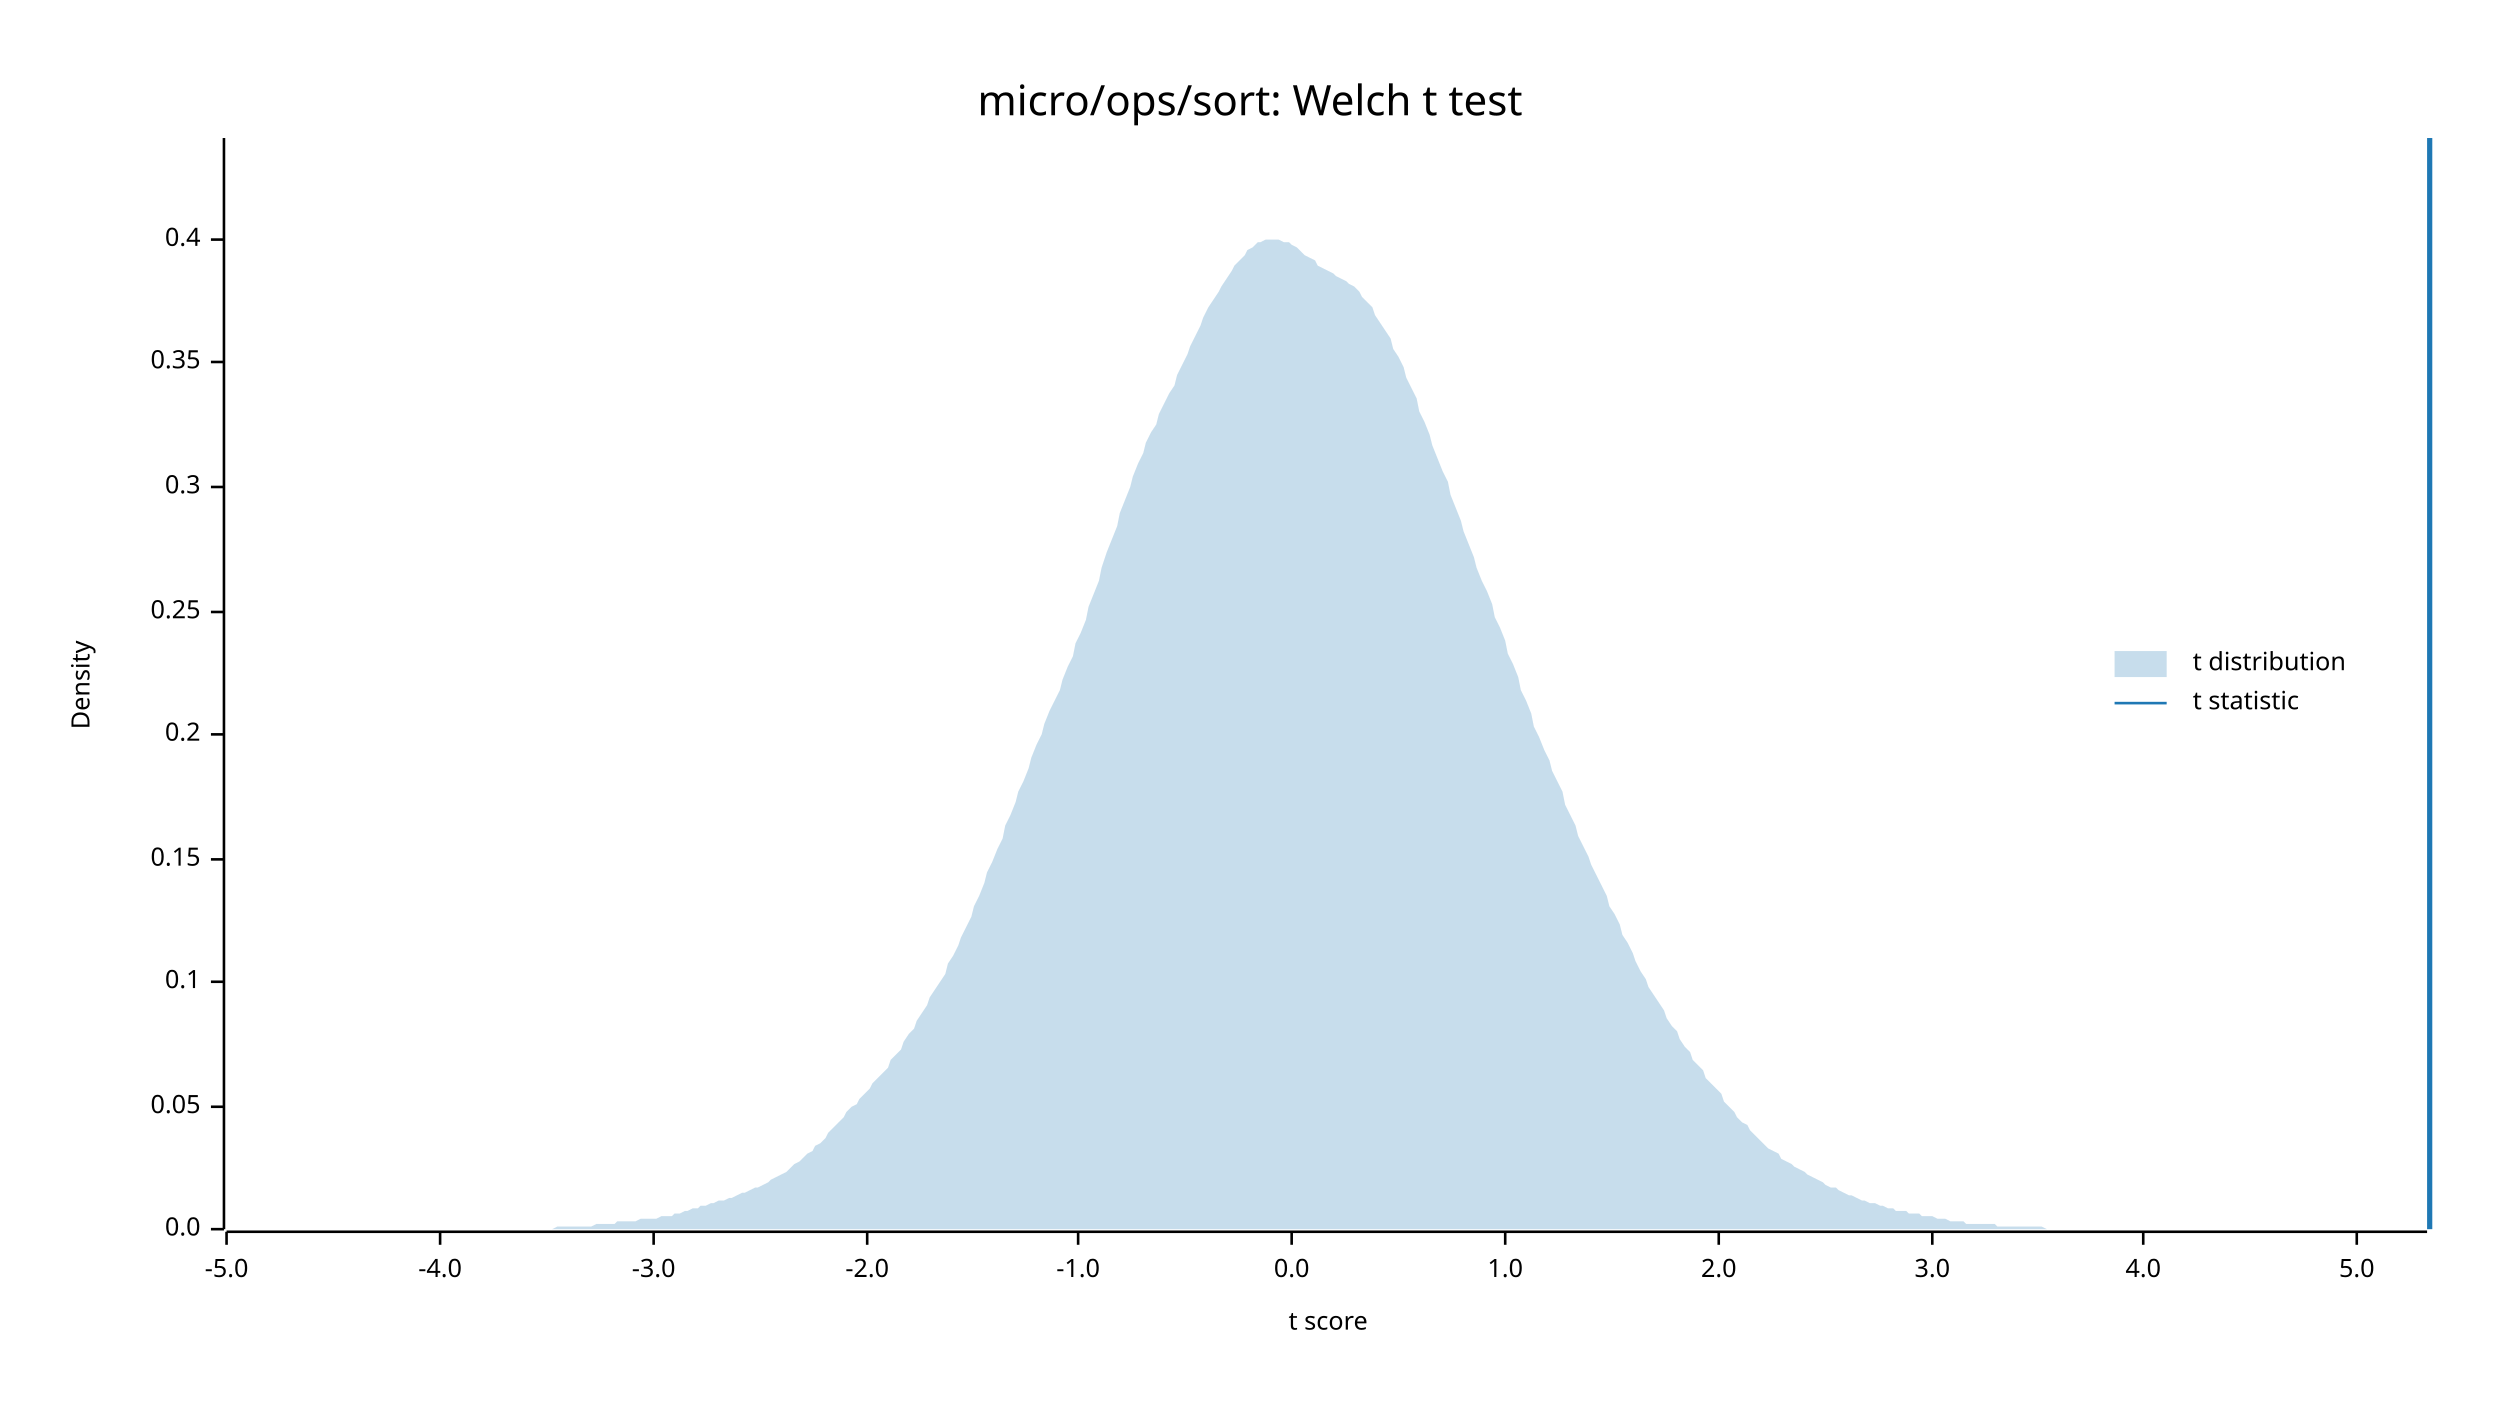
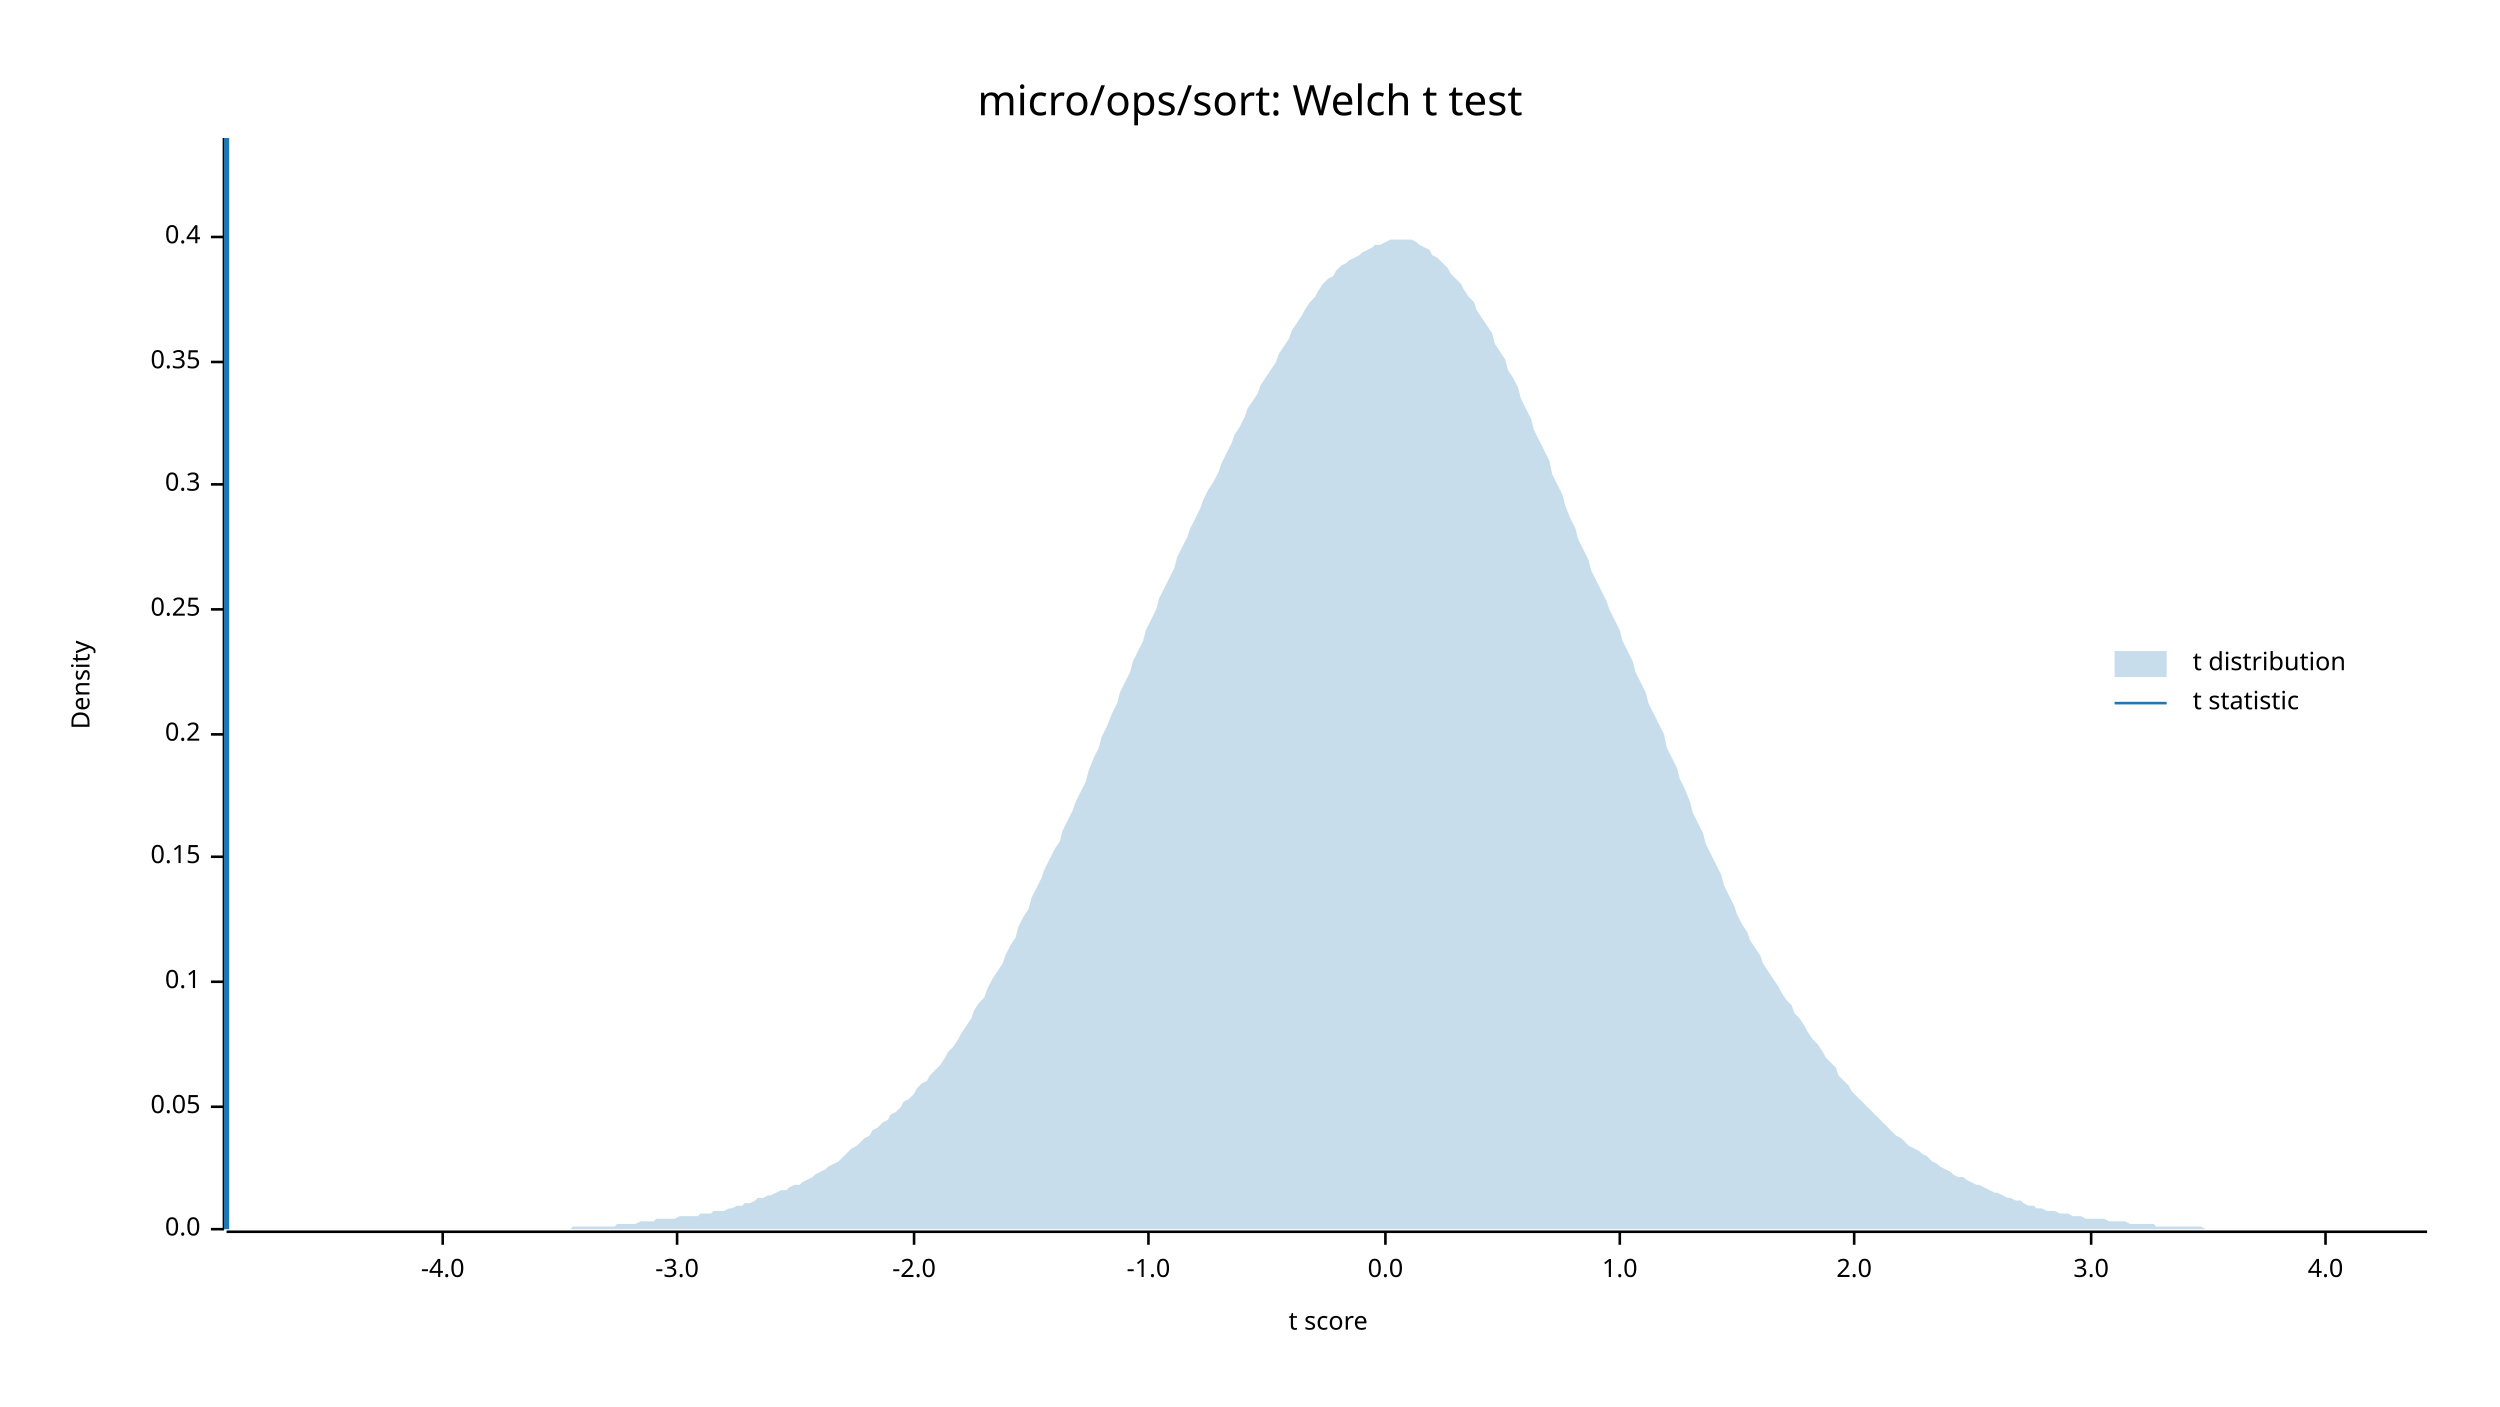
<svg xmlns="http://www.w3.org/2000/svg" width="960" height="540" viewBox="0 0 960 540">
  <text x="480" y="32" dy="0.76em" text-anchor="middle" font-family="sans-serif" font-size="16.129" opacity="1" fill="#000000">
micro/ops/sort: Welch t test
</text>
  <text x="27" y="263" dy="0.76em" text-anchor="middle" font-family="sans-serif" font-size="9.677" opacity="1" fill="#000000" transform="rotate(270, 27, 263)">
Density
</text>
  <text x="510" y="513" dy="-0.5ex" text-anchor="middle" font-family="sans-serif" font-size="9.677" opacity="1" fill="#000000">
t score
</text>
  <polyline fill="none" opacity="1" stroke="#000000" stroke-width="1" points="86,53 86,472 " />
  <text x="77" y="472" dy="0.5ex" text-anchor="end" font-family="sans-serif" font-size="9.677" opacity="1" fill="#000000">
0.0
</text>
  <polyline fill="none" opacity="1" stroke="#000000" stroke-width="1" points="81,472 86,472 " />
  <text x="77" y="425" dy="0.5ex" text-anchor="end" font-family="sans-serif" font-size="9.677" opacity="1" fill="#000000">
0.05
</text>
  <polyline fill="none" opacity="1" stroke="#000000" stroke-width="1" points="81,425 86,425 " />
  <text x="77" y="377" dy="0.5ex" text-anchor="end" font-family="sans-serif" font-size="9.677" opacity="1" fill="#000000">
0.1
</text>
  <polyline fill="none" opacity="1" stroke="#000000" stroke-width="1" points="81,377 86,377 " />
-   <text x="77" y="330" dy="0.5ex" text-anchor="end" font-family="sans-serif" font-size="9.677" opacity="1" fill="#000000">
+   <text x="77" y="329" dy="0.5ex" text-anchor="end" font-family="sans-serif" font-size="9.677" opacity="1" fill="#000000">
0.15
</text>
-   <polyline fill="none" opacity="1" stroke="#000000" stroke-width="1" points="81,330 86,330 " />
+   <polyline fill="none" opacity="1" stroke="#000000" stroke-width="1" points="81,329 86,329 " />
  <text x="77" y="282" dy="0.5ex" text-anchor="end" font-family="sans-serif" font-size="9.677" opacity="1" fill="#000000">
0.2
</text>
  <polyline fill="none" opacity="1" stroke="#000000" stroke-width="1" points="81,282 86,282 " />
-   <text x="77" y="235" dy="0.5ex" text-anchor="end" font-family="sans-serif" font-size="9.677" opacity="1" fill="#000000">
+   <text x="77" y="234" dy="0.5ex" text-anchor="end" font-family="sans-serif" font-size="9.677" opacity="1" fill="#000000">
0.25
</text>
-   <polyline fill="none" opacity="1" stroke="#000000" stroke-width="1" points="81,235 86,235 " />
-   <text x="77" y="187" dy="0.5ex" text-anchor="end" font-family="sans-serif" font-size="9.677" opacity="1" fill="#000000">
+   <polyline fill="none" opacity="1" stroke="#000000" stroke-width="1" points="81,234 86,234 " />
+   <text x="77" y="186" dy="0.5ex" text-anchor="end" font-family="sans-serif" font-size="9.677" opacity="1" fill="#000000">
0.3
</text>
-   <polyline fill="none" opacity="1" stroke="#000000" stroke-width="1" points="81,187 86,187 " />
+   <polyline fill="none" opacity="1" stroke="#000000" stroke-width="1" points="81,186 86,186 " />
  <text x="77" y="139" dy="0.5ex" text-anchor="end" font-family="sans-serif" font-size="9.677" opacity="1" fill="#000000">
0.35
</text>
  <polyline fill="none" opacity="1" stroke="#000000" stroke-width="1" points="81,139 86,139 " />
-   <text x="77" y="92" dy="0.5ex" text-anchor="end" font-family="sans-serif" font-size="9.677" opacity="1" fill="#000000">
+   <text x="77" y="91" dy="0.5ex" text-anchor="end" font-family="sans-serif" font-size="9.677" opacity="1" fill="#000000">
0.4
</text>
-   <polyline fill="none" opacity="1" stroke="#000000" stroke-width="1" points="81,92 86,92 " />
+   <polyline fill="none" opacity="1" stroke="#000000" stroke-width="1" points="81,91 86,91 " />
  <polyline fill="none" opacity="1" stroke="#000000" stroke-width="1" points="87,473 932,473 " />
-   <text x="87" y="483" dy="0.76em" text-anchor="middle" font-family="sans-serif" font-size="9.677" opacity="1" fill="#000000">
- -5.0
- </text>
-   <polyline fill="none" opacity="1" stroke="#000000" stroke-width="1" points="87,473 87,478 " />
-   <text x="169" y="483" dy="0.76em" text-anchor="middle" font-family="sans-serif" font-size="9.677" opacity="1" fill="#000000">
+   <text x="170" y="483" dy="0.76em" text-anchor="middle" font-family="sans-serif" font-size="9.677" opacity="1" fill="#000000">
-4.0
</text>
-   <polyline fill="none" opacity="1" stroke="#000000" stroke-width="1" points="169,473 169,478 " />
-   <text x="251" y="483" dy="0.76em" text-anchor="middle" font-family="sans-serif" font-size="9.677" opacity="1" fill="#000000">
+   <polyline fill="none" opacity="1" stroke="#000000" stroke-width="1" points="170,473 170,478 " />
+   <text x="260" y="483" dy="0.76em" text-anchor="middle" font-family="sans-serif" font-size="9.677" opacity="1" fill="#000000">
-3.0
</text>
-   <polyline fill="none" opacity="1" stroke="#000000" stroke-width="1" points="251,473 251,478 " />
-   <text x="333" y="483" dy="0.76em" text-anchor="middle" font-family="sans-serif" font-size="9.677" opacity="1" fill="#000000">
+   <polyline fill="none" opacity="1" stroke="#000000" stroke-width="1" points="260,473 260,478 " />
+   <text x="351" y="483" dy="0.76em" text-anchor="middle" font-family="sans-serif" font-size="9.677" opacity="1" fill="#000000">
-2.0
</text>
-   <polyline fill="none" opacity="1" stroke="#000000" stroke-width="1" points="333,473 333,478 " />
-   <text x="414" y="483" dy="0.76em" text-anchor="middle" font-family="sans-serif" font-size="9.677" opacity="1" fill="#000000">
+   <polyline fill="none" opacity="1" stroke="#000000" stroke-width="1" points="351,473 351,478 " />
+   <text x="441" y="483" dy="0.76em" text-anchor="middle" font-family="sans-serif" font-size="9.677" opacity="1" fill="#000000">
-1.0
</text>
-   <polyline fill="none" opacity="1" stroke="#000000" stroke-width="1" points="414,473 414,478 " />
-   <text x="496" y="483" dy="0.76em" text-anchor="middle" font-family="sans-serif" font-size="9.677" opacity="1" fill="#000000">
+   <polyline fill="none" opacity="1" stroke="#000000" stroke-width="1" points="441,473 441,478 " />
+   <text x="532" y="483" dy="0.76em" text-anchor="middle" font-family="sans-serif" font-size="9.677" opacity="1" fill="#000000">
0.0
</text>
-   <polyline fill="none" opacity="1" stroke="#000000" stroke-width="1" points="496,473 496,478 " />
-   <text x="578" y="483" dy="0.76em" text-anchor="middle" font-family="sans-serif" font-size="9.677" opacity="1" fill="#000000">
+   <polyline fill="none" opacity="1" stroke="#000000" stroke-width="1" points="532,473 532,478 " />
+   <text x="622" y="483" dy="0.76em" text-anchor="middle" font-family="sans-serif" font-size="9.677" opacity="1" fill="#000000">
1.0
</text>
-   <polyline fill="none" opacity="1" stroke="#000000" stroke-width="1" points="578,473 578,478 " />
-   <text x="660" y="483" dy="0.76em" text-anchor="middle" font-family="sans-serif" font-size="9.677" opacity="1" fill="#000000">
+   <polyline fill="none" opacity="1" stroke="#000000" stroke-width="1" points="622,473 622,478 " />
+   <text x="712" y="483" dy="0.76em" text-anchor="middle" font-family="sans-serif" font-size="9.677" opacity="1" fill="#000000">
2.0
</text>
-   <polyline fill="none" opacity="1" stroke="#000000" stroke-width="1" points="660,473 660,478 " />
-   <text x="742" y="483" dy="0.76em" text-anchor="middle" font-family="sans-serif" font-size="9.677" opacity="1" fill="#000000">
+   <polyline fill="none" opacity="1" stroke="#000000" stroke-width="1" points="712,473 712,478 " />
+   <text x="803" y="483" dy="0.76em" text-anchor="middle" font-family="sans-serif" font-size="9.677" opacity="1" fill="#000000">
3.0
</text>
-   <polyline fill="none" opacity="1" stroke="#000000" stroke-width="1" points="742,473 742,478 " />
-   <text x="823" y="483" dy="0.76em" text-anchor="middle" font-family="sans-serif" font-size="9.677" opacity="1" fill="#000000">
+   <polyline fill="none" opacity="1" stroke="#000000" stroke-width="1" points="803,473 803,478 " />
+   <text x="893" y="483" dy="0.76em" text-anchor="middle" font-family="sans-serif" font-size="9.677" opacity="1" fill="#000000">
4.0
</text>
-   <polyline fill="none" opacity="1" stroke="#000000" stroke-width="1" points="823,473 823,478 " />
-   <text x="905" y="483" dy="0.76em" text-anchor="middle" font-family="sans-serif" font-size="9.677" opacity="1" fill="#000000">
- 5.0
- </text>
-   <polyline fill="none" opacity="1" stroke="#000000" stroke-width="1" points="905,473 905,478 " />
-   <polygon opacity="0.25" fill="#1F78B4" points="87,472 88,472 90,472 92,472 93,472 95,472 97,472 98,472 100,472 102,472 103,472 105,472 107,472 109,472 110,472 112,472 114,472 115,472 117,472 119,472 120,472 122,472 124,472 125,472 127,472 129,472 131,472 132,472 134,472 136,472 137,472 139,472 141,472 142,472 144,472 146,472 147,472 149,472 151,472 153,472 154,472 156,472 158,472 159,472 161,472 163,472 164,472 166,472 168,472 169,472 171,472 173,472 175,472 176,472 178,472 180,472 181,472 183,472 185,472 186,472 188,472 190,472 191,472 193,472 195,472 197,472 198,472 200,472 202,472 203,472 205,472 207,472 208,472 210,472 212,472 214,471 215,471 217,471 219,471 220,471 222,471 224,471 225,471 227,471 229,470 230,470 232,470 234,470 236,470 237,469 239,469 241,469 242,469 244,469 246,468 247,468 249,468 251,468 252,468 254,467 256,467 258,467 259,466 261,466 263,465 264,465 266,464 268,464 269,463 271,463 273,462 274,462 276,461 278,461 280,460 281,460 283,459 285,458 286,458 288,457 290,456 291,456 293,455 295,454 296,453 298,452 300,451 302,450 303,449 305,447 307,446 308,445 310,443 312,442 313,440 315,439 317,437 318,435 320,433 322,431 324,429 325,427 327,425 329,424 330,422 332,420 334,418 335,416 337,414 339,412 341,410 342,407 344,405 346,403 347,400 349,397 351,395 352,392 354,389 356,386 357,383 359,380 361,377 363,374 364,370 366,367 368,363 369,360 371,356 373,352 374,348 376,344 378,339 379,335 381,331 383,326 385,322 386,317 388,313 390,308 391,304 393,300 395,295 396,291 398,286 400,282 401,278 403,273 405,269 407,265 408,261 410,256 412,252 413,247 415,243 417,238 418,233 420,228 422,223 423,218 425,212 427,207 429,202 430,197 432,192 434,187 435,183 437,178 439,174 440,170 442,166 444,163 445,159 447,155 449,151 451,148 452,144 454,140 456,136 457,133 459,129 461,125 462,122 464,118 466,115 468,112 469,110 471,107 473,104 474,102 476,100 478,98 479,96 481,95 483,93 484,93 486,92 488,92 490,92 491,92 493,93 495,93 496,94 498,95 500,97 501,98 503,99 505,100 506,102 508,103 510,104 512,105 513,106 515,107 517,108 518,109 520,110 522,112 523,114 525,116 527,118 528,121 530,124 532,127 534,130 535,134 537,137 539,141 540,145 542,149 544,153 545,158 547,162 549,167 550,171 552,176 554,181 556,185 557,190 559,195 561,200 562,204 564,209 566,214 567,218 569,223 571,227 573,232 574,237 576,241 578,246 579,251 581,255 583,260 584,265 586,269 588,274 589,279 591,283 593,288 595,292 596,296 598,300 600,304 601,309 603,313 605,317 606,321 608,325 610,329 611,332 613,336 615,340 617,344 618,348 620,351 622,355 623,359 625,362 627,366 628,369 630,373 632,376 633,379 635,382 637,385 639,388 640,391 642,394 644,396 645,399 647,402 649,404 650,407 652,409 654,411 655,414 657,416 659,418 661,420 662,423 664,425 666,427 667,429 669,431 671,432 672,434 674,436 676,438 677,439 679,441 681,442 683,443 684,445 686,446 688,447 689,448 691,449 693,450 694,451 696,452 698,453 700,454 701,455 703,456 705,456 706,457 708,458 710,459 711,459 713,460 715,461 716,461 718,462 720,462 722,463 723,463 725,464 727,464 728,465 730,465 732,465 733,466 735,466 737,466 738,467 740,467 742,467 744,468 745,468 747,468 749,469 750,469 752,469 754,469 755,470 757,470 759,470 760,470 762,470 764,470 766,470 767,471 769,471 771,471 772,471 774,471 776,471 777,471 779,471 781,471 782,471 784,471 786,472 788,472 789,472 791,472 793,472 794,472 796,472 798,472 799,472 801,472 803,472 804,472 806,472 808,472 810,472 811,472 813,472 815,472 816,472 818,472 820,472 821,472 823,472 825,472 827,472 828,472 830,472 832,472 833,472 835,472 837,472 838,472 840,472 842,472 843,472 845,472 847,472 849,472 850,472 852,472 854,472 855,472 857,472 859,472 860,472 862,472 864,472 865,472 867,472 869,472 871,472 872,472 874,472 876,472 877,472 879,472 881,472 882,472 884,472 886,472 887,472 889,472 891,472 893,472 894,472 896,472 898,472 899,472 901,472 903,472 904,472 906,472 908,472 909,472 911,472 913,472 915,472 916,472 918,472 920,472 921,472 923,472 925,472 926,472 928,472 930,472 932,472 932,472 87,472 " />
-   <polyline fill="none" opacity="1" stroke="#1F78B4" stroke-width="2" points="933,472 933,53 " />
+   <polyline fill="none" opacity="1" stroke="#000000" stroke-width="1" points="893,473 893,478 " />
+   <polygon opacity="0.25" fill="#1F78B4" points="87,472 88,472 90,472 92,472 93,472 95,472 97,472 98,472 100,472 102,472 103,472 105,472 107,472 109,472 110,472 112,472 114,472 115,472 117,472 119,472 120,472 122,472 124,472 125,472 127,472 129,472 131,472 132,472 134,472 136,472 137,472 139,472 141,472 142,472 144,472 146,472 147,472 149,472 151,472 153,472 154,472 156,472 158,472 159,472 161,472 163,472 164,472 166,472 168,472 169,472 171,472 173,472 175,472 176,472 178,472 180,472 181,472 183,472 185,472 186,472 188,472 190,472 191,472 193,472 195,472 197,472 198,472 200,472 202,472 203,472 205,472 207,472 208,472 210,472 212,472 214,472 215,472 217,472 219,472 220,471 222,471 224,471 225,471 227,471 229,471 230,471 232,471 234,471 236,471 237,470 239,470 241,470 242,470 244,470 246,469 247,469 249,469 251,469 252,468 254,468 256,468 258,468 259,468 261,467 263,467 264,467 266,467 268,467 269,466 271,466 273,466 274,465 276,465 278,465 280,464 281,464 283,463 285,463 286,462 288,462 290,461 291,460 293,460 295,459 296,459 298,458 300,457 302,457 303,456 305,455 307,455 308,454 310,453 312,452 313,451 315,450 317,449 318,448 320,447 322,446 324,444 325,443 327,441 329,440 330,439 332,437 334,436 335,434 337,433 339,431 341,430 342,428 344,427 346,425 347,423 349,422 351,420 352,418 354,416 356,415 357,413 359,411 361,409 363,406 364,404 366,402 368,399 369,397 371,394 373,391 374,388 376,385 378,383 379,380 381,376 383,373 385,370 386,367 388,363 390,360 391,356 393,352 395,349 396,345 398,341 400,337 401,334 403,330 405,326 407,323 408,319 410,315 412,311 413,308 415,304 417,300 418,296 420,291 422,287 423,283 425,279 427,274 429,270 430,266 432,262 434,258 435,254 437,250 439,246 440,242 442,238 444,234 445,230 447,226 449,222 451,218 452,214 454,210 456,206 457,203 459,199 461,195 462,192 464,188 466,185 468,181 469,178 471,174 473,170 474,167 476,164 478,160 479,157 481,154 483,151 484,148 486,145 488,142 490,139 491,136 493,133 495,130 496,127 498,124 500,121 501,119 503,116 505,114 506,112 508,109 510,107 512,106 513,104 515,102 517,101 518,100 520,99 522,98 523,97 525,96 527,95 528,94 530,94 532,93 534,92 535,92 537,92 539,92 540,92 542,92 544,93 545,94 547,95 549,96 550,98 552,99 554,101 556,103 557,105 559,107 561,109 562,111 564,114 566,116 567,119 569,122 571,125 573,128 574,132 576,135 578,138 579,142 581,145 583,149 584,153 586,157 588,161 589,165 591,169 593,173 595,177 596,182 598,186 600,190 601,194 603,199 605,203 606,207 608,211 610,215 611,219 613,223 615,227 617,231 618,234 620,238 622,242 623,246 625,250 627,254 628,258 630,262 632,266 633,270 635,274 637,278 639,282 640,287 642,291 644,295 645,299 647,303 649,308 650,312 652,316 654,320 655,324 657,328 659,332 661,336 662,340 664,344 666,348 667,351 669,355 671,358 672,361 674,364 676,367 677,370 679,373 681,376 683,379 684,381 686,384 688,386 689,389 691,391 693,394 694,396 696,399 698,401 700,404 701,406 703,408 705,410 706,413 708,415 710,417 711,419 713,421 715,423 716,424 718,426 720,428 722,430 723,431 725,433 727,435 728,436 730,437 732,439 733,440 735,441 737,442 738,443 740,444 742,446 744,447 745,448 747,449 749,450 750,451 752,452 754,452 755,453 757,454 759,455 760,455 762,456 764,457 766,458 767,458 769,459 771,460 772,460 774,461 776,461 777,462 779,463 781,463 782,464 784,464 786,465 788,465 789,465 791,466 793,466 794,466 796,467 798,467 799,467 801,468 803,468 804,468 806,468 808,468 810,469 811,469 813,469 815,469 816,469 818,470 820,470 821,470 823,470 825,470 827,470 828,471 830,471 832,471 833,471 835,471 837,471 838,471 840,471 842,471 843,471 845,471 847,472 849,472 850,472 852,472 854,472 855,472 857,472 859,472 860,472 862,472 864,472 865,472 867,472 869,472 871,472 872,472 874,472 876,472 877,472 879,472 881,472 882,472 884,472 886,472 887,472 889,472 891,472 893,472 894,472 896,472 898,472 899,472 901,472 903,472 904,472 906,472 908,472 909,472 911,472 913,472 915,472 916,472 918,472 920,472 921,472 923,472 925,472 926,472 928,472 930,472 932,472 932,472 87,472 " />
+   <polyline fill="none" opacity="1" stroke="#1F78B4" stroke-width="2" points="87,472 87,53 " />
  <text x="842" y="250" dy="0.76em" text-anchor="start" font-family="sans-serif" font-size="9.677" opacity="1" fill="#000000">
t distribution
</text>
  <text x="842" y="265" dy="0.76em" text-anchor="start" font-family="sans-serif" font-size="9.677" opacity="1" fill="#000000">
t statistic
</text>
  <rect x="812" y="250" width="20" height="10" opacity="0.25" fill="#1F78B4" stroke="none" />
  <polyline fill="none" opacity="1" stroke="#1F78B4" stroke-width="1" points="812,270 832,270 " />
</svg>
